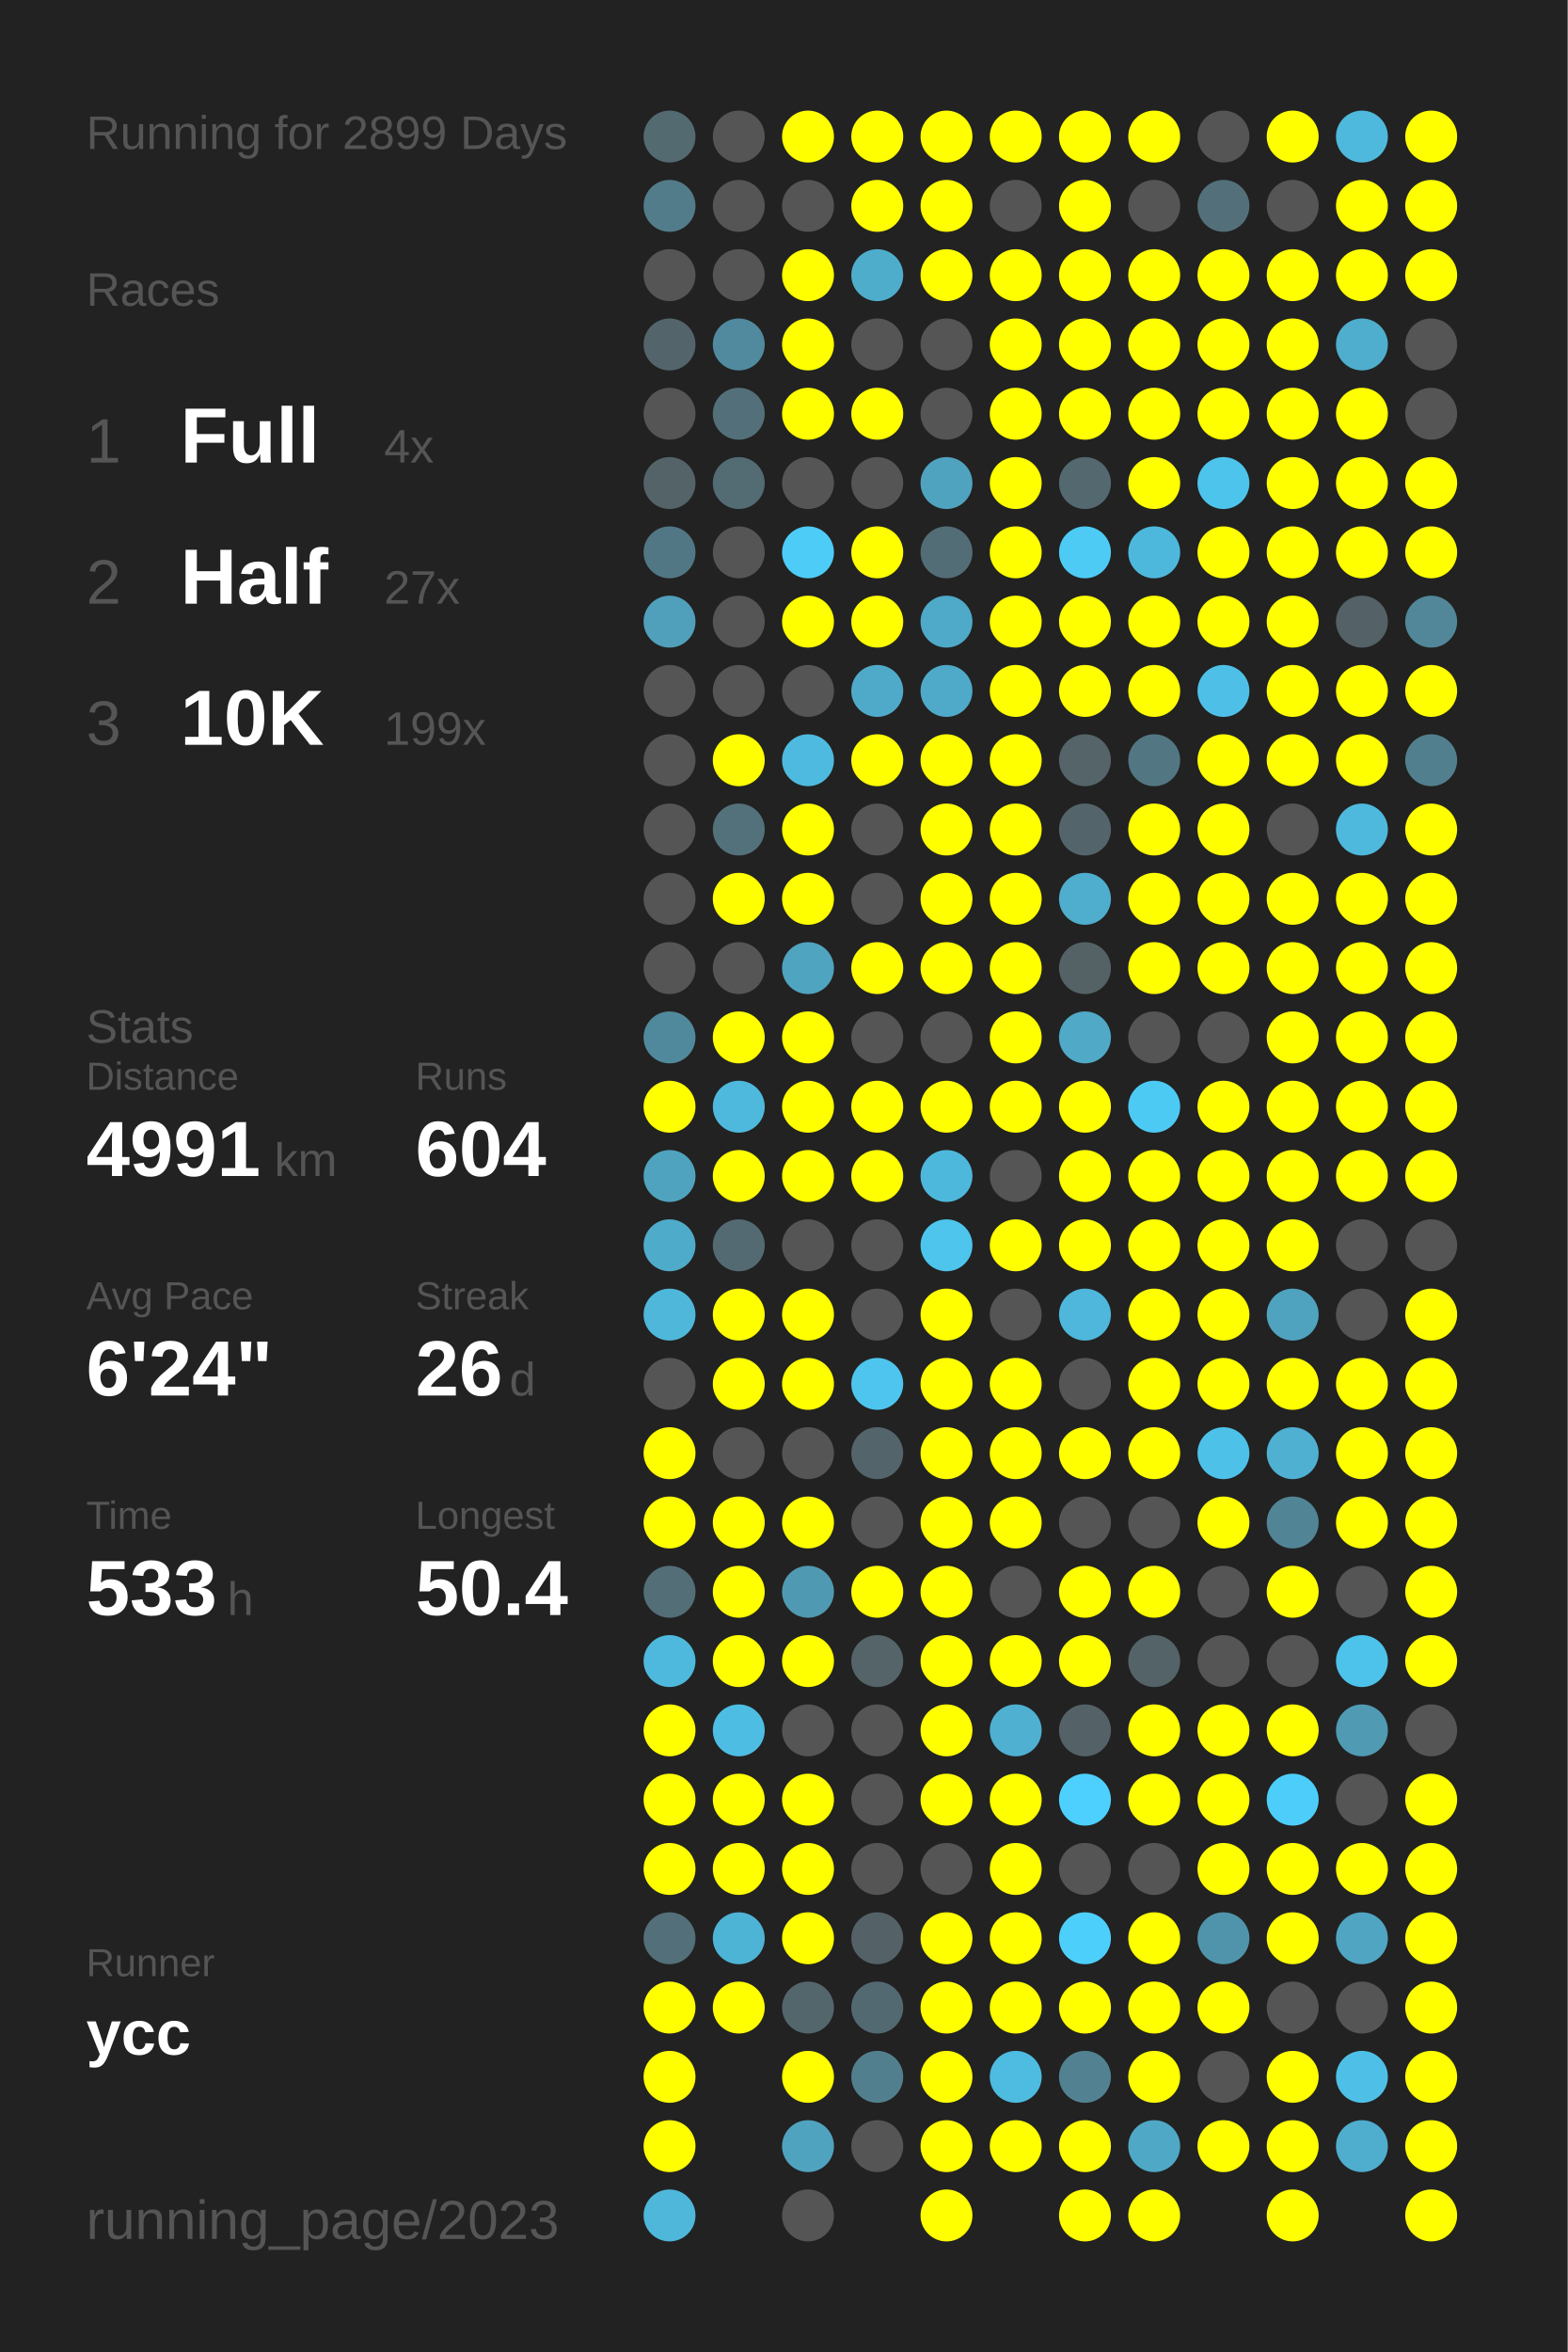
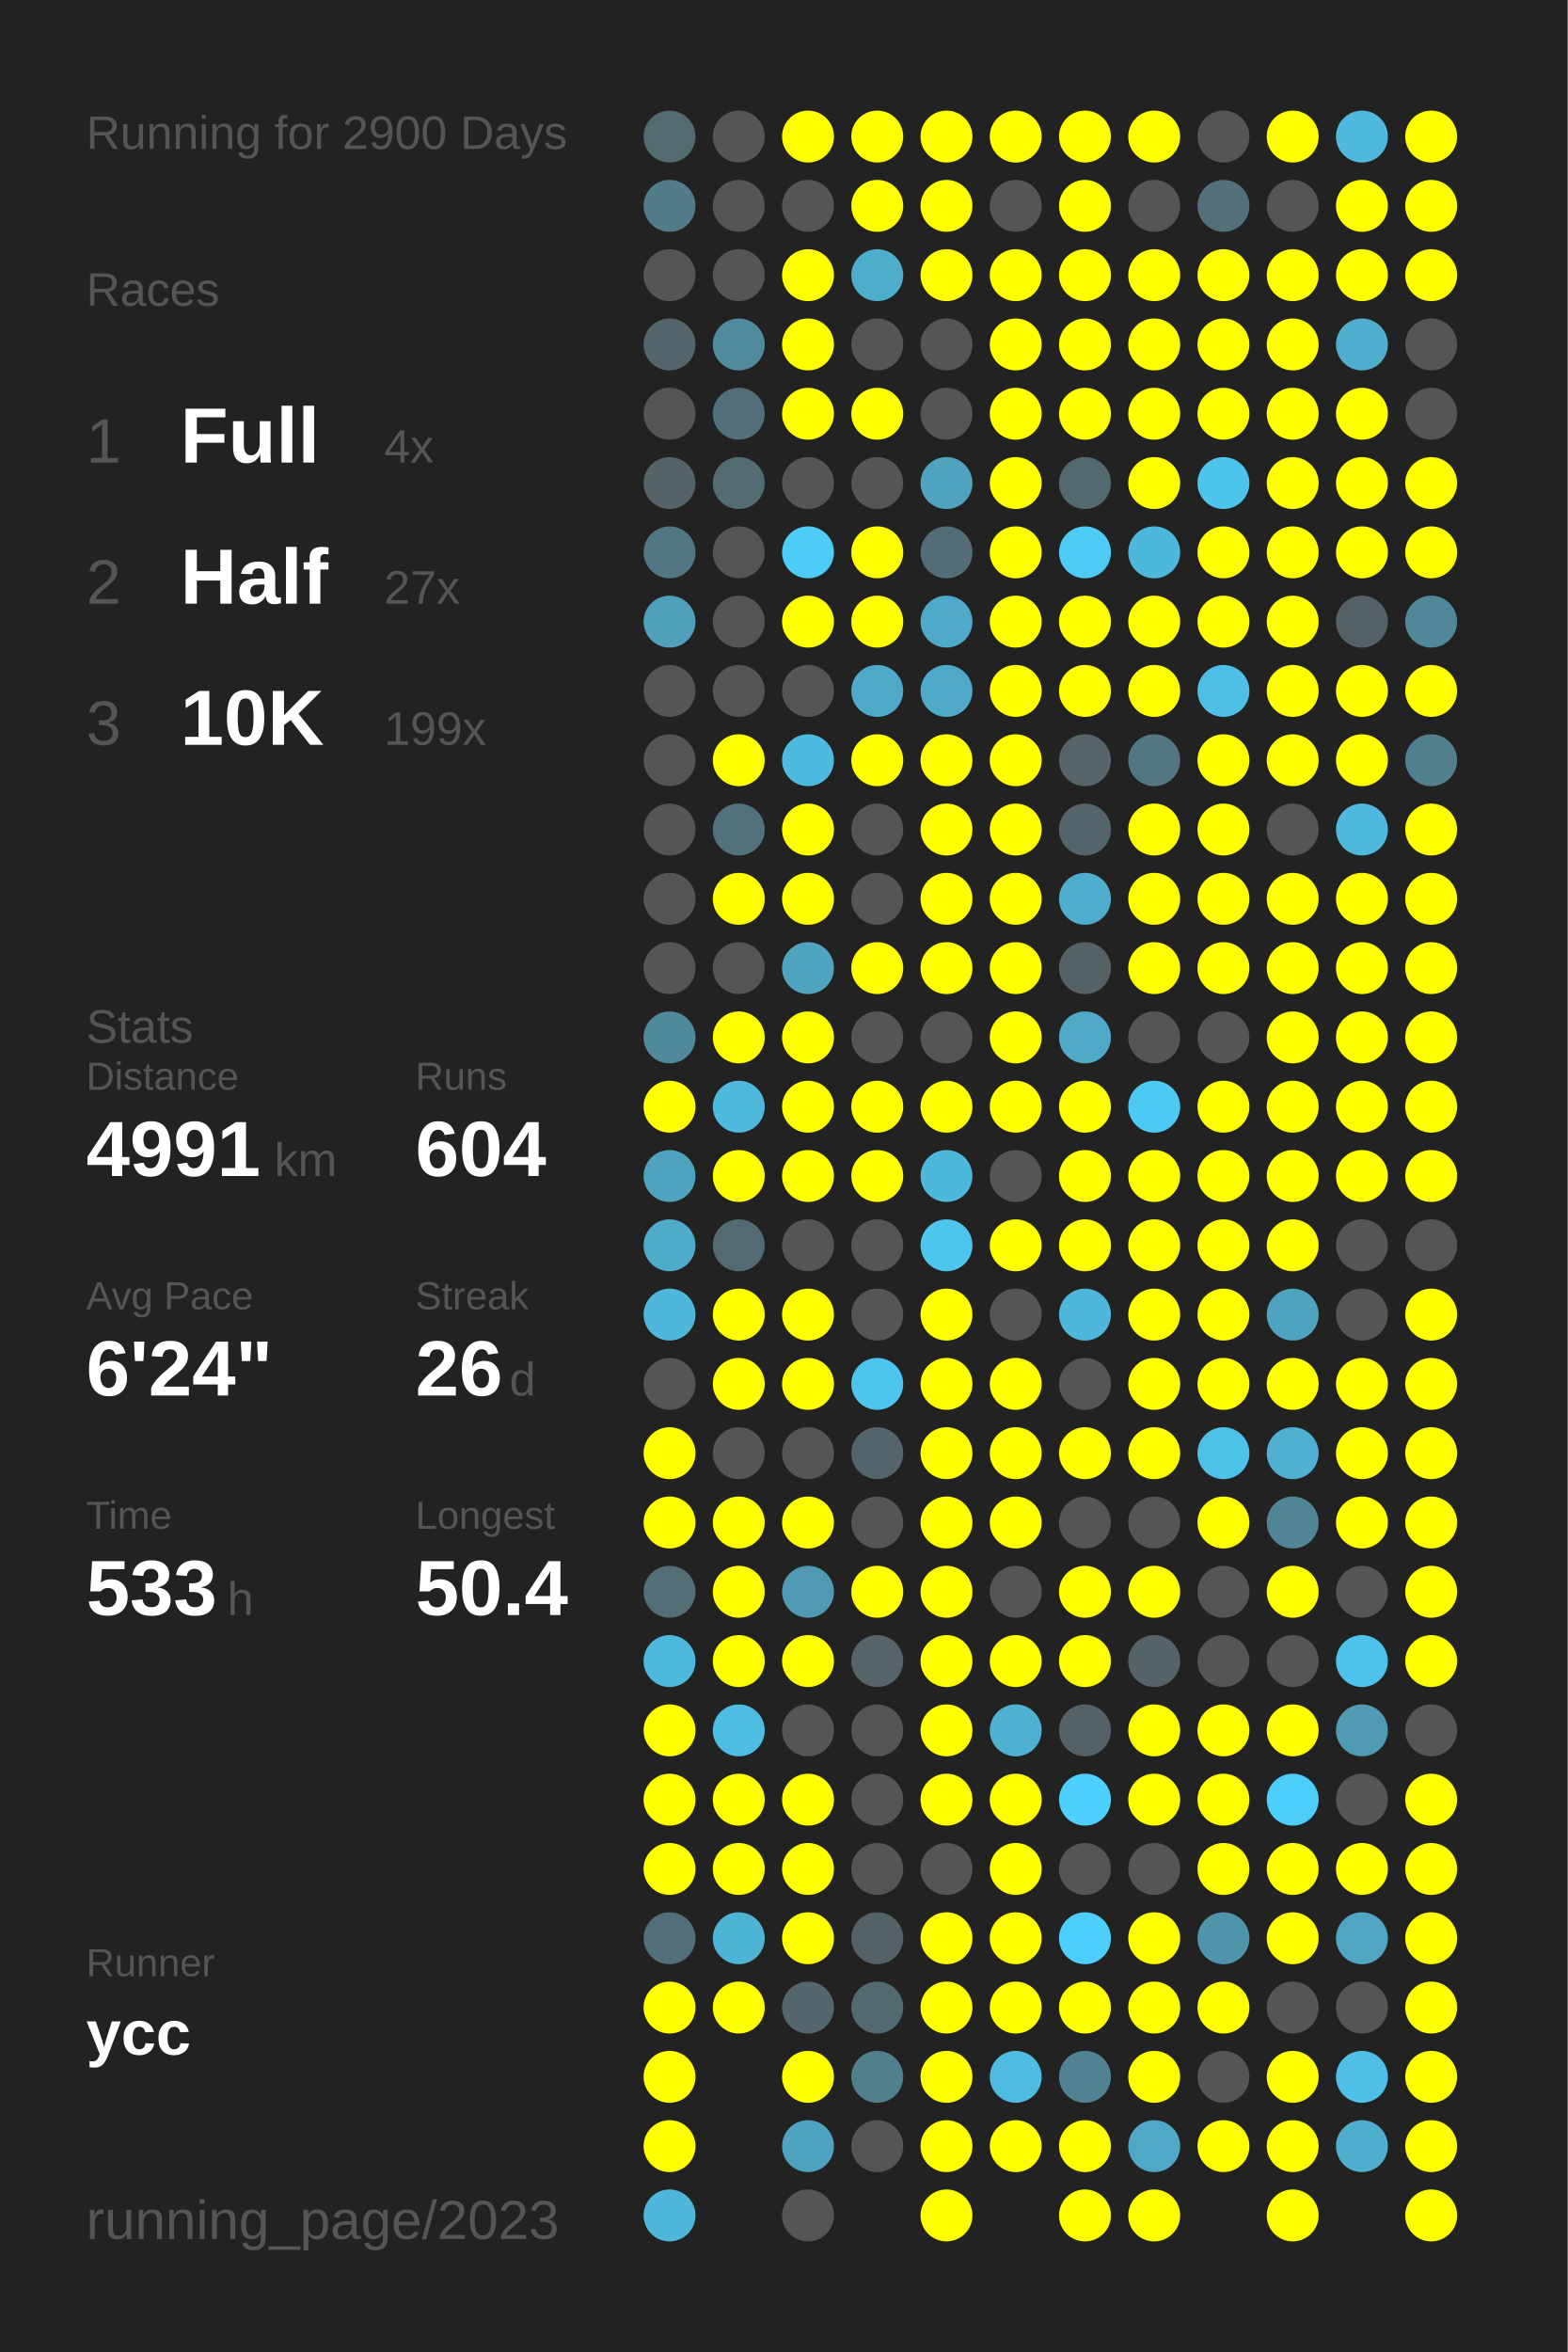
<svg xmlns="http://www.w3.org/2000/svg" baseProfile="full" height="300mm" version="1.1" viewBox="0,0,200,300" width="200mm">
  <defs />
  <rect fill="#222222" height="300" width="200" x="0" y="0" />
-   <text fill="#555555" style="font-size:6px; font-family:Arial;" x="11" y="19">Running for 2899 Days</text>
+   <text fill="#555555" style="font-size:6px; font-family:Arial;" x="11" y="19">Running for 2900 Days</text>
  <text fill="#555555" style="font-size:6px; font-family:Arial;" x="11" y="39">Races</text>
  <text fill="#555555" style="font-size:8px; font-family:Arial;" x="11" y="59">1</text>
  <text fill="#FFFFFF" style="font-size:10px; font-family:Arial; font-weight:bold;" x="23" y="59">Full</text>
  <text fill="#555555" style="font-size:6px; font-family:Arial;" x="49" y="59">4x</text>
  <text fill="#555555" style="font-size:8px; font-family:Arial;" x="11" y="77">2</text>
  <text fill="#FFFFFF" style="font-size:10px; font-family:Arial; font-weight:bold;" x="23" y="77">Half</text>
  <text fill="#555555" style="font-size:6px; font-family:Arial;" x="49" y="77">27x</text>
  <text fill="#555555" style="font-size:8px; font-family:Arial;" x="11" y="95">3</text>
  <text fill="#FFFFFF" style="font-size:10px; font-family:Arial; font-weight:bold;" x="23" y="95">10K</text>
  <text fill="#555555" style="font-size:6px; font-family:Arial;" x="49" y="95">199x</text>
  <text fill="#555555" style="font-size:6px; font-family:Arial;" x="11" y="133">Stats</text>
  <text fill="#555555" style="font-size:5px; font-family:Arial;" x="11" y="139">Distance</text>
  <text fill="#FFFFFF" style="font-size:10px; font-family:Arial; font-weight:bold;" x="11" y="150">4991</text>
  <text fill="#555555" style="font-size:6px; font-family:Arial;" x="35" y="150">km</text>
  <text fill="#555555" style="font-size:5px; font-family:Arial;" x="53" y="139">Runs</text>
  <text fill="#FFFFFF" style="font-size:10px; font-family:Arial; font-weight:bold;" x="53" y="150">604</text>
  <text fill="#555555" style="font-size:5px; font-family:Arial;" x="11" y="167">Avg Pace</text>
  <text fill="#FFFFFF" style="font-size:10px; font-family:Arial; font-weight:bold;" x="11" y="178">6'24"</text>
  <text fill="#555555" style="font-size:5px; font-family:Arial;" x="53" y="167">Streak</text>
  <text fill="#FFFFFF" style="font-size:10px; font-family:Arial; font-weight:bold;" x="53" y="178">26</text>
  <text fill="#555555" style="font-size:6px; font-family:Arial;" x="65" y="178">d</text>
  <text fill="#555555" style="font-size:5px; font-family:Arial;" x="11" y="195">Time</text>
  <text fill="#FFFFFF" style="font-size:10px; font-family:Arial; font-weight:bold;" x="11" y="206">533</text>
  <text fill="#555555" style="font-size:6px; font-family:Arial;" x="29" y="206">h</text>
  <text fill="#555555" style="font-size:5px; font-family:Arial;" x="53" y="195">Longest</text>
  <text fill="#FFFFFF" style="font-size:10px; font-family:Arial; font-weight:bold;" x="53" y="206">50.4</text>
  <text fill="#555555" style="font-size:5px; font-family:Arial;" x="11" y="252.065">Runner</text>
  <text fill="#FFFFFF" style="font-size:8px; font-family:Arial; font-weight:bold;" x="11" y="262.065">ycc</text>
  <text fill="#555555" style="font-size:7px; font-family:Arial;" x="11" y="285.581">running_page/2023</text>
  <circle cx="85.417" cy="17.419" fill="#536a71" r="3.312" />
  <circle cx="85.417" cy="26.258" fill="#527c8a" r="3.312" />
  <circle cx="85.417" cy="35.097" fill="#555555" r="3.312" />
  <circle cx="85.417" cy="43.935" fill="#53656b" r="3.312" />
  <circle cx="85.417" cy="52.774" fill="#555555" r="3.312" />
  <circle cx="85.417" cy="61.613" fill="#546368" r="3.312" />
  <circle cx="85.417" cy="70.452" fill="#527784" r="3.312" />
  <circle cx="85.417" cy="79.29" fill="#50a0bb" r="3.312" />
  <circle cx="85.417" cy="88.129" fill="#555555" r="3.312" />
  <circle cx="85.417" cy="96.968" fill="#555555" r="3.312" />
  <circle cx="85.417" cy="105.806" fill="#555555" r="3.312" />
  <circle cx="85.417" cy="114.645" fill="#555555" r="3.312" />
  <circle cx="85.417" cy="123.484" fill="#555555" r="3.312" />
  <circle cx="85.417" cy="132.323" fill="#51899c" r="3.312" />
  <circle cx="85.417" cy="141.161" fill="#FFFF00" r="3.312" />
  <circle cx="85.417" cy="150" fill="#50a3bf" r="3.312" />
  <circle cx="85.417" cy="158.839" fill="#4fabca" r="3.312" />
  <circle cx="85.417" cy="167.677" fill="#4eb7da" r="3.312" />
  <circle cx="85.417" cy="176.516" fill="#555555" r="3.312" />
  <circle cx="85.417" cy="185.355" fill="#FFFF00" r="3.312" />
  <circle cx="85.417" cy="194.194" fill="#FFFF00" r="3.312" />
  <circle cx="85.417" cy="203.032" fill="#536e77" r="3.312" />
  <circle cx="85.417" cy="211.871" fill="#4eb9dd" r="3.312" />
  <circle cx="85.417" cy="220.71" fill="#FFFF00" r="3.312" />
  <circle cx="85.417" cy="229.548" fill="#FFFF00" r="3.312" />
  <circle cx="85.417" cy="238.387" fill="#FFFF00" r="3.312" />
  <circle cx="85.417" cy="247.226" fill="#536f79" r="3.312" />
  <circle cx="85.417" cy="256.065" fill="#FFFF00" r="3.312" />
  <circle cx="85.417" cy="264.903" fill="#FFFF00" r="3.312" />
  <circle cx="85.417" cy="273.742" fill="#FFFF00" r="3.312" />
  <circle cx="85.417" cy="282.581" fill="#4eb7da" r="3.312" />
  <circle cx="94.25" cy="17.419" fill="#555555" r="3.312" />
  <circle cx="94.25" cy="26.258" fill="#555555" r="3.312" />
  <circle cx="94.25" cy="35.097" fill="#555555" r="3.312" />
  <circle cx="94.25" cy="43.935" fill="#518a9e" r="3.312" />
  <circle cx="94.25" cy="52.774" fill="#53707a" r="3.312" />
  <circle cx="94.25" cy="61.613" fill="#536b73" r="3.312" />
  <circle cx="94.25" cy="70.452" fill="#555555" r="3.312" />
  <circle cx="94.25" cy="79.29" fill="#555555" r="3.312" />
  <circle cx="94.25" cy="88.129" fill="#555555" r="3.312" />
  <circle cx="94.25" cy="96.968" fill="#FFFF00" r="3.312" />
  <circle cx="94.25" cy="105.806" fill="#53717b" r="3.312" />
  <circle cx="94.25" cy="114.645" fill="#FFFF00" r="3.312" />
  <circle cx="94.25" cy="123.484" fill="#555555" r="3.312" />
  <circle cx="94.25" cy="132.323" fill="#FFFF00" r="3.312" />
  <circle cx="94.25" cy="141.161" fill="#4eb9dd" r="3.312" />
  <circle cx="94.25" cy="150" fill="#FFFF00" r="3.312" />
  <circle cx="94.25" cy="158.839" fill="#536a72" r="3.312" />
  <circle cx="94.25" cy="167.677" fill="#FFFF00" r="3.312" />
  <circle cx="94.25" cy="176.516" fill="#FFFF00" r="3.312" />
  <circle cx="94.25" cy="185.355" fill="#555555" r="3.312" />
  <circle cx="94.25" cy="194.194" fill="#FFFF00" r="3.312" />
  <circle cx="94.25" cy="203.032" fill="#FFFF00" r="3.312" />
  <circle cx="94.25" cy="211.871" fill="#FFFF00" r="3.312" />
  <circle cx="94.25" cy="220.71" fill="#4ebde3" r="3.312" />
  <circle cx="94.25" cy="229.548" fill="#FFFF00" r="3.312" />
  <circle cx="94.25" cy="238.387" fill="#FFFF00" r="3.312" />
  <circle cx="94.25" cy="247.226" fill="#4eb4d6" r="3.312" />
  <circle cx="94.25" cy="256.065" fill="#FFFF00" r="3.312" />
  <circle cx="103.083" cy="17.419" fill="#FFFF00" r="3.312" />
  <circle cx="103.083" cy="26.258" fill="#555555" r="3.312" />
  <circle cx="103.083" cy="35.097" fill="#FFFF00" r="3.312" />
  <circle cx="103.083" cy="43.935" fill="#FFFF00" r="3.312" />
  <circle cx="103.083" cy="52.774" fill="#FFFF00" r="3.312" />
  <circle cx="103.083" cy="61.613" fill="#555555" r="3.312" />
  <circle cx="103.083" cy="70.452" fill="#4dccf7" r="3.312" />
  <circle cx="103.083" cy="79.29" fill="#FFFF00" r="3.312" />
  <circle cx="103.083" cy="88.129" fill="#555555" r="3.312" />
  <circle cx="103.083" cy="96.968" fill="#4ebadf" r="3.312" />
  <circle cx="103.083" cy="105.806" fill="#FFFF00" r="3.312" />
  <circle cx="103.083" cy="114.645" fill="#FFFF00" r="3.312" />
  <circle cx="103.083" cy="123.484" fill="#4fa4c0" r="3.312" />
  <circle cx="103.083" cy="132.323" fill="#FFFF00" r="3.312" />
  <circle cx="103.083" cy="141.161" fill="#FFFF00" r="3.312" />
  <circle cx="103.083" cy="150" fill="#FFFF00" r="3.312" />
  <circle cx="103.083" cy="158.839" fill="#555555" r="3.312" />
  <circle cx="103.083" cy="167.677" fill="#FFFF00" r="3.312" />
  <circle cx="103.083" cy="176.516" fill="#FFFF00" r="3.312" />
  <circle cx="103.083" cy="185.355" fill="#555555" r="3.312" />
  <circle cx="103.083" cy="194.194" fill="#FFFF00" r="3.312" />
  <circle cx="103.083" cy="203.032" fill="#5099b2" r="3.312" />
  <circle cx="103.083" cy="211.871" fill="#FFFF00" r="3.312" />
  <circle cx="103.083" cy="220.71" fill="#555555" r="3.312" />
  <circle cx="103.083" cy="229.548" fill="#FFFF00" r="3.312" />
  <circle cx="103.083" cy="238.387" fill="#FFFF00" r="3.312" />
  <circle cx="103.083" cy="247.226" fill="#FFFF00" r="3.312" />
  <circle cx="103.083" cy="256.065" fill="#53666c" r="3.312" />
  <circle cx="103.083" cy="264.903" fill="#FFFF00" r="3.312" />
  <circle cx="103.083" cy="273.742" fill="#4fa3bf" r="3.312" />
  <circle cx="103.083" cy="282.581" fill="#555555" r="3.312" />
  <circle cx="111.917" cy="17.419" fill="#FFFF00" r="3.312" />
  <circle cx="111.917" cy="26.258" fill="#FFFF00" r="3.312" />
  <circle cx="111.917" cy="35.097" fill="#4fadcc" r="3.312" />
  <circle cx="111.917" cy="43.935" fill="#555555" r="3.312" />
  <circle cx="111.917" cy="52.774" fill="#FFFF00" r="3.312" />
  <circle cx="111.917" cy="61.613" fill="#555555" r="3.312" />
  <circle cx="111.917" cy="70.452" fill="#FFFF00" r="3.312" />
  <circle cx="111.917" cy="79.29" fill="#FFFF00" r="3.312" />
  <circle cx="111.917" cy="88.129" fill="#4faac9" r="3.312" />
  <circle cx="111.917" cy="96.968" fill="#FFFF00" r="3.312" />
  <circle cx="111.917" cy="105.806" fill="#555555" r="3.312" />
  <circle cx="111.917" cy="114.645" fill="#555555" r="3.312" />
  <circle cx="111.917" cy="123.484" fill="#FFFF00" r="3.312" />
  <circle cx="111.917" cy="132.323" fill="#555555" r="3.312" />
  <circle cx="111.917" cy="141.161" fill="#FFFF00" r="3.312" />
  <circle cx="111.917" cy="150" fill="#FFFF00" r="3.312" />
  <circle cx="111.917" cy="158.839" fill="#555555" r="3.312" />
  <circle cx="111.917" cy="167.677" fill="#555555" r="3.312" />
  <circle cx="111.917" cy="176.516" fill="#4dc5ee" r="3.312" />
  <circle cx="111.917" cy="185.355" fill="#53646a" r="3.312" />
  <circle cx="111.917" cy="194.194" fill="#555555" r="3.312" />
  <circle cx="111.917" cy="203.032" fill="#FFFF00" r="3.312" />
  <circle cx="111.917" cy="211.871" fill="#546469" r="3.312" />
  <circle cx="111.917" cy="220.71" fill="#555555" r="3.312" />
  <circle cx="111.917" cy="229.548" fill="#555555" r="3.312" />
  <circle cx="111.917" cy="238.387" fill="#555555" r="3.312" />
  <circle cx="111.917" cy="247.226" fill="#546267" r="3.312" />
  <circle cx="111.917" cy="256.065" fill="#536971" r="3.312" />
  <circle cx="111.917" cy="264.903" fill="#527f8e" r="3.312" />
  <circle cx="111.917" cy="273.742" fill="#555555" r="3.312" />
  <circle cx="120.75" cy="17.419" fill="#FFFF00" r="3.312" />
  <circle cx="120.75" cy="26.258" fill="#FFFF00" r="3.312" />
  <circle cx="120.75" cy="35.097" fill="#FFFF00" r="3.312" />
  <circle cx="120.75" cy="43.935" fill="#555555" r="3.312" />
  <circle cx="120.75" cy="52.774" fill="#555555" r="3.312" />
  <circle cx="120.75" cy="61.613" fill="#50a3bf" r="3.312" />
  <circle cx="120.75" cy="70.452" fill="#536d76" r="3.312" />
  <circle cx="120.75" cy="79.29" fill="#4fa9c8" r="3.312" />
  <circle cx="120.75" cy="88.129" fill="#4fa9c8" r="3.312" />
  <circle cx="120.75" cy="96.968" fill="#FFFF00" r="3.312" />
  <circle cx="120.75" cy="105.806" fill="#FFFF00" r="3.312" />
  <circle cx="120.75" cy="114.645" fill="#FFFF00" r="3.312" />
  <circle cx="120.75" cy="123.484" fill="#FFFF00" r="3.312" />
  <circle cx="120.75" cy="132.323" fill="#555555" r="3.312" />
  <circle cx="120.75" cy="141.161" fill="#FFFF00" r="3.312" />
  <circle cx="120.75" cy="150" fill="#4eb8dc" r="3.312" />
  <circle cx="120.75" cy="158.839" fill="#4dc5ed" r="3.312" />
  <circle cx="120.75" cy="167.677" fill="#FFFF00" r="3.312" />
  <circle cx="120.75" cy="176.516" fill="#FFFF00" r="3.312" />
  <circle cx="120.75" cy="185.355" fill="#FFFF00" r="3.312" />
  <circle cx="120.75" cy="194.194" fill="#FFFF00" r="3.312" />
  <circle cx="120.75" cy="203.032" fill="#FFFF00" r="3.312" />
  <circle cx="120.75" cy="211.871" fill="#FFFF00" r="3.312" />
  <circle cx="120.75" cy="220.71" fill="#FFFF00" r="3.312" />
  <circle cx="120.75" cy="229.548" fill="#FFFF00" r="3.312" />
  <circle cx="120.75" cy="238.387" fill="#555555" r="3.312" />
  <circle cx="120.75" cy="247.226" fill="#FFFF00" r="3.312" />
  <circle cx="120.75" cy="256.065" fill="#FFFF00" r="3.312" />
  <circle cx="120.75" cy="264.903" fill="#FFFF00" r="3.312" />
  <circle cx="120.75" cy="273.742" fill="#FFFF00" r="3.312" />
  <circle cx="120.75" cy="282.581" fill="#FFFF00" r="3.312" />
  <circle cx="129.583" cy="17.419" fill="#FFFF00" r="3.312" />
  <circle cx="129.583" cy="26.258" fill="#555555" r="3.312" />
  <circle cx="129.583" cy="35.097" fill="#FFFF00" r="3.312" />
  <circle cx="129.583" cy="43.935" fill="#FFFF00" r="3.312" />
  <circle cx="129.583" cy="52.774" fill="#FFFF00" r="3.312" />
  <circle cx="129.583" cy="61.613" fill="#FFFF00" r="3.312" />
  <circle cx="129.583" cy="70.452" fill="#FFFF00" r="3.312" />
  <circle cx="129.583" cy="79.29" fill="#FFFF00" r="3.312" />
  <circle cx="129.583" cy="88.129" fill="#FFFF00" r="3.312" />
  <circle cx="129.583" cy="96.968" fill="#FFFF00" r="3.312" />
  <circle cx="129.583" cy="105.806" fill="#FFFF00" r="3.312" />
  <circle cx="129.583" cy="114.645" fill="#FFFF00" r="3.312" />
  <circle cx="129.583" cy="123.484" fill="#FFFF00" r="3.312" />
  <circle cx="129.583" cy="132.323" fill="#FFFF00" r="3.312" />
  <circle cx="129.583" cy="141.161" fill="#FFFF00" r="3.312" />
  <circle cx="129.583" cy="150" fill="#555555" r="3.312" />
  <circle cx="129.583" cy="158.839" fill="#FFFF00" r="3.312" />
  <circle cx="129.583" cy="167.677" fill="#555555" r="3.312" />
  <circle cx="129.583" cy="176.516" fill="#FFFF00" r="3.312" />
  <circle cx="129.583" cy="185.355" fill="#FFFF00" r="3.312" />
  <circle cx="129.583" cy="194.194" fill="#FFFF00" r="3.312" />
  <circle cx="129.583" cy="203.032" fill="#555555" r="3.312" />
  <circle cx="129.583" cy="211.871" fill="#FFFF00" r="3.312" />
  <circle cx="129.583" cy="220.71" fill="#4fb0d1" r="3.312" />
  <circle cx="129.583" cy="229.548" fill="#FFFF00" r="3.312" />
  <circle cx="129.583" cy="238.387" fill="#FFFF00" r="3.312" />
  <circle cx="129.583" cy="247.226" fill="#FFFF00" r="3.312" />
  <circle cx="129.583" cy="256.065" fill="#FFFF00" r="3.312" />
  <circle cx="129.583" cy="264.903" fill="#4ebbe0" r="3.312" />
  <circle cx="129.583" cy="273.742" fill="#FFFF00" r="3.312" />
  <circle cx="138.417" cy="17.419" fill="#FFFF00" r="3.312" />
  <circle cx="138.417" cy="26.258" fill="#FFFF00" r="3.312" />
  <circle cx="138.417" cy="35.097" fill="#FFFF00" r="3.312" />
  <circle cx="138.417" cy="43.935" fill="#FFFF00" r="3.312" />
  <circle cx="138.417" cy="52.774" fill="#FFFF00" r="3.312" />
  <circle cx="138.417" cy="61.613" fill="#53686f" r="3.312" />
  <circle cx="138.417" cy="70.452" fill="#4dcbf5" r="3.312" />
  <circle cx="138.417" cy="79.29" fill="#FFFF00" r="3.312" />
  <circle cx="138.417" cy="88.129" fill="#FFFF00" r="3.312" />
  <circle cx="138.417" cy="96.968" fill="#546469" r="3.312" />
  <circle cx="138.417" cy="105.806" fill="#53656b" r="3.312" />
  <circle cx="138.417" cy="114.645" fill="#4fadcd" r="3.312" />
  <circle cx="138.417" cy="123.484" fill="#546266" r="3.312" />
  <circle cx="138.417" cy="132.323" fill="#4fa9c7" r="3.312" />
  <circle cx="138.417" cy="141.161" fill="#FFFF00" r="3.312" />
  <circle cx="138.417" cy="150" fill="#FFFF00" r="3.312" />
  <circle cx="138.417" cy="158.839" fill="#FFFF00" r="3.312" />
  <circle cx="138.417" cy="167.677" fill="#4eb7db" r="3.312" />
  <circle cx="138.417" cy="176.516" fill="#555555" r="3.312" />
  <circle cx="138.417" cy="185.355" fill="#FFFF00" r="3.312" />
  <circle cx="138.417" cy="194.194" fill="#555555" r="3.312" />
  <circle cx="138.417" cy="203.032" fill="#FFFF00" r="3.312" />
  <circle cx="138.417" cy="211.871" fill="#FFFF00" r="3.312" />
  <circle cx="138.417" cy="220.71" fill="#546267" r="3.312" />
  <circle cx="138.417" cy="229.548" fill="#4dd0fd" r="3.312" />
  <circle cx="138.417" cy="238.387" fill="#555555" r="3.312" />
  <circle cx="138.417" cy="247.226" fill="#4dcffb" r="3.312" />
  <circle cx="138.417" cy="256.065" fill="#FFFF00" r="3.312" />
  <circle cx="138.417" cy="264.903" fill="#528292" r="3.312" />
  <circle cx="138.417" cy="273.742" fill="#FFFF00" r="3.312" />
  <circle cx="138.417" cy="282.581" fill="#FFFF00" r="3.312" />
  <circle cx="147.25" cy="17.419" fill="#FFFF00" r="3.312" />
  <circle cx="147.25" cy="26.258" fill="#555555" r="3.312" />
  <circle cx="147.25" cy="35.097" fill="#FFFF00" r="3.312" />
  <circle cx="147.25" cy="43.935" fill="#FFFF00" r="3.312" />
  <circle cx="147.25" cy="52.774" fill="#FFFF00" r="3.312" />
  <circle cx="147.25" cy="61.613" fill="#FFFF00" r="3.312" />
  <circle cx="147.25" cy="70.452" fill="#4eb8dc" r="3.312" />
  <circle cx="147.25" cy="79.29" fill="#FFFF00" r="3.312" />
  <circle cx="147.25" cy="88.129" fill="#FFFF00" r="3.312" />
  <circle cx="147.25" cy="96.968" fill="#527783" r="3.312" />
  <circle cx="147.25" cy="105.806" fill="#FFFF00" r="3.312" />
  <circle cx="147.25" cy="114.645" fill="#FFFF00" r="3.312" />
  <circle cx="147.25" cy="123.484" fill="#FFFF00" r="3.312" />
  <circle cx="147.25" cy="132.323" fill="#555555" r="3.312" />
  <circle cx="147.25" cy="141.161" fill="#4dcaf4" r="3.312" />
  <circle cx="147.25" cy="150" fill="#FFFF00" r="3.312" />
  <circle cx="147.25" cy="158.839" fill="#FFFF00" r="3.312" />
  <circle cx="147.25" cy="167.677" fill="#FFFF00" r="3.312" />
  <circle cx="147.25" cy="176.516" fill="#FFFF00" r="3.312" />
  <circle cx="147.25" cy="185.355" fill="#FFFF00" r="3.312" />
  <circle cx="147.25" cy="194.194" fill="#555555" r="3.312" />
  <circle cx="147.25" cy="203.032" fill="#FFFF00" r="3.312" />
  <circle cx="147.25" cy="211.871" fill="#546368" r="3.312" />
  <circle cx="147.25" cy="220.71" fill="#FFFF00" r="3.312" />
  <circle cx="147.25" cy="229.548" fill="#FFFF00" r="3.312" />
  <circle cx="147.25" cy="238.387" fill="#555555" r="3.312" />
  <circle cx="147.25" cy="247.226" fill="#FFFF00" r="3.312" />
  <circle cx="147.25" cy="256.065" fill="#FFFF00" r="3.312" />
  <circle cx="147.25" cy="264.903" fill="#FFFF00" r="3.312" />
  <circle cx="147.25" cy="273.742" fill="#4fa8c6" r="3.312" />
  <circle cx="147.25" cy="282.581" fill="#FFFF00" r="3.312" />
  <circle cx="156.083" cy="17.419" fill="#555555" r="3.312" />
  <circle cx="156.083" cy="26.258" fill="#53707a" r="3.312" />
  <circle cx="156.083" cy="35.097" fill="#FFFF00" r="3.312" />
  <circle cx="156.083" cy="43.935" fill="#FFFF00" r="3.312" />
  <circle cx="156.083" cy="52.774" fill="#FFFF00" r="3.312" />
  <circle cx="156.083" cy="61.613" fill="#4dc4eb" r="3.312" />
  <circle cx="156.083" cy="70.452" fill="#FFFF00" r="3.312" />
  <circle cx="156.083" cy="79.29" fill="#FFFF00" r="3.312" />
  <circle cx="156.083" cy="88.129" fill="#4ec0e7" r="3.312" />
  <circle cx="156.083" cy="96.968" fill="#FFFF00" r="3.312" />
  <circle cx="156.083" cy="105.806" fill="#FFFF00" r="3.312" />
  <circle cx="156.083" cy="114.645" fill="#FFFF00" r="3.312" />
  <circle cx="156.083" cy="123.484" fill="#FFFF00" r="3.312" />
  <circle cx="156.083" cy="132.323" fill="#555555" r="3.312" />
  <circle cx="156.083" cy="141.161" fill="#FFFF00" r="3.312" />
  <circle cx="156.083" cy="150" fill="#FFFF00" r="3.312" />
  <circle cx="156.083" cy="158.839" fill="#FFFF00" r="3.312" />
  <circle cx="156.083" cy="167.677" fill="#FFFF00" r="3.312" />
  <circle cx="156.083" cy="176.516" fill="#FFFF00" r="3.312" />
  <circle cx="156.083" cy="185.355" fill="#4ec1e8" r="3.312" />
  <circle cx="156.083" cy="194.194" fill="#FFFF00" r="3.312" />
  <circle cx="156.083" cy="203.032" fill="#555555" r="3.312" />
  <circle cx="156.083" cy="211.871" fill="#555555" r="3.312" />
  <circle cx="156.083" cy="220.71" fill="#FFFF00" r="3.312" />
  <circle cx="156.083" cy="229.548" fill="#FFFF00" r="3.312" />
  <circle cx="156.083" cy="238.387" fill="#FFFF00" r="3.312" />
  <circle cx="156.083" cy="247.226" fill="#5094ab" r="3.312" />
  <circle cx="156.083" cy="256.065" fill="#FFFF00" r="3.312" />
  <circle cx="156.083" cy="264.903" fill="#555555" r="3.312" />
  <circle cx="156.083" cy="273.742" fill="#FFFF00" r="3.312" />
  <circle cx="164.917" cy="17.419" fill="#FFFF00" r="3.312" />
  <circle cx="164.917" cy="26.258" fill="#555555" r="3.312" />
  <circle cx="164.917" cy="35.097" fill="#FFFF00" r="3.312" />
  <circle cx="164.917" cy="43.935" fill="#FFFF00" r="3.312" />
  <circle cx="164.917" cy="52.774" fill="#FFFF00" r="3.312" />
  <circle cx="164.917" cy="61.613" fill="#FFFF00" r="3.312" />
  <circle cx="164.917" cy="70.452" fill="#FFFF00" r="3.312" />
  <circle cx="164.917" cy="79.29" fill="#FFFF00" r="3.312" />
  <circle cx="164.917" cy="88.129" fill="#FFFF00" r="3.312" />
  <circle cx="164.917" cy="96.968" fill="#FFFF00" r="3.312" />
  <circle cx="164.917" cy="105.806" fill="#555555" r="3.312" />
  <circle cx="164.917" cy="114.645" fill="#FFFF00" r="3.312" />
  <circle cx="164.917" cy="123.484" fill="#FFFF00" r="3.312" />
  <circle cx="164.917" cy="132.323" fill="#FFFF00" r="3.312" />
  <circle cx="164.917" cy="141.161" fill="#FFFF00" r="3.312" />
  <circle cx="164.917" cy="150" fill="#FFFF00" r="3.312" />
  <circle cx="164.917" cy="158.839" fill="#FFFF00" r="3.312" />
  <circle cx="164.917" cy="167.677" fill="#4fa3bf" r="3.312" />
  <circle cx="164.917" cy="176.516" fill="#FFFF00" r="3.312" />
  <circle cx="164.917" cy="185.355" fill="#4fb0d2" r="3.312" />
  <circle cx="164.917" cy="194.194" fill="#518495" r="3.312" />
  <circle cx="164.917" cy="203.032" fill="#FFFF00" r="3.312" />
  <circle cx="164.917" cy="211.871" fill="#555555" r="3.312" />
  <circle cx="164.917" cy="220.71" fill="#FFFF00" r="3.312" />
  <circle cx="164.917" cy="229.548" fill="#4dcefa" r="3.312" />
  <circle cx="164.917" cy="238.387" fill="#FFFF00" r="3.312" />
  <circle cx="164.917" cy="247.226" fill="#FFFF00" r="3.312" />
  <circle cx="164.917" cy="256.065" fill="#555555" r="3.312" />
  <circle cx="164.917" cy="264.903" fill="#FFFF00" r="3.312" />
  <circle cx="164.917" cy="273.742" fill="#FFFF00" r="3.312" />
  <circle cx="164.917" cy="282.581" fill="#FFFF00" r="3.312" />
  <circle cx="173.75" cy="17.419" fill="#4eb9dd" r="3.312" />
  <circle cx="173.75" cy="26.258" fill="#FFFF00" r="3.312" />
  <circle cx="173.75" cy="35.097" fill="#FFFF00" r="3.312" />
  <circle cx="173.75" cy="43.935" fill="#4faece" r="3.312" />
  <circle cx="173.75" cy="52.774" fill="#FFFF00" r="3.312" />
  <circle cx="173.75" cy="61.613" fill="#FFFF00" r="3.312" />
  <circle cx="173.75" cy="70.452" fill="#FFFF00" r="3.312" />
  <circle cx="173.75" cy="79.29" fill="#546166" r="3.312" />
  <circle cx="173.75" cy="88.129" fill="#FFFF00" r="3.312" />
  <circle cx="173.75" cy="96.968" fill="#FFFF00" r="3.312" />
  <circle cx="173.75" cy="105.806" fill="#4eb9dd" r="3.312" />
  <circle cx="173.75" cy="114.645" fill="#FFFF00" r="3.312" />
  <circle cx="173.75" cy="123.484" fill="#FFFF00" r="3.312" />
  <circle cx="173.75" cy="132.323" fill="#FFFF00" r="3.312" />
  <circle cx="173.75" cy="141.161" fill="#FFFF00" r="3.312" />
  <circle cx="173.75" cy="150" fill="#FFFF00" r="3.312" />
  <circle cx="173.75" cy="158.839" fill="#555555" r="3.312" />
  <circle cx="173.75" cy="167.677" fill="#555555" r="3.312" />
  <circle cx="173.75" cy="176.516" fill="#FFFF00" r="3.312" />
  <circle cx="173.75" cy="185.355" fill="#FFFF00" r="3.312" />
  <circle cx="173.75" cy="194.194" fill="#FFFF00" r="3.312" />
  <circle cx="173.75" cy="203.032" fill="#555555" r="3.312" />
  <circle cx="173.75" cy="211.871" fill="#4dc2ea" r="3.312" />
  <circle cx="173.75" cy="220.71" fill="#509ab3" r="3.312" />
  <circle cx="173.75" cy="229.548" fill="#555555" r="3.312" />
  <circle cx="173.75" cy="238.387" fill="#FFFF00" r="3.312" />
  <circle cx="173.75" cy="247.226" fill="#4fa5c2" r="3.312" />
  <circle cx="173.75" cy="256.065" fill="#555555" r="3.312" />
  <circle cx="173.75" cy="264.903" fill="#4ec0e7" r="3.312" />
  <circle cx="173.75" cy="273.742" fill="#4fadcd" r="3.312" />
  <circle cx="182.583" cy="17.419" fill="#FFFF00" r="3.312" />
  <circle cx="182.583" cy="26.258" fill="#FFFF00" r="3.312" />
  <circle cx="182.583" cy="35.097" fill="#FFFF00" r="3.312" />
  <circle cx="182.583" cy="43.935" fill="#555555" r="3.312" />
  <circle cx="182.583" cy="52.774" fill="#555555" r="3.312" />
  <circle cx="182.583" cy="61.613" fill="#FFFF00" r="3.312" />
  <circle cx="182.583" cy="70.452" fill="#FFFF00" r="3.312" />
  <circle cx="182.583" cy="79.29" fill="#518799" r="3.312" />
  <circle cx="182.583" cy="88.129" fill="#FFFF00" r="3.312" />
  <circle cx="182.583" cy="96.968" fill="#527f8e" r="3.312" />
  <circle cx="182.583" cy="105.806" fill="#FFFF00" r="3.312" />
  <circle cx="182.583" cy="114.645" fill="#FFFF00" r="3.312" />
  <circle cx="182.583" cy="123.484" fill="#FFFF00" r="3.312" />
  <circle cx="182.583" cy="132.323" fill="#FFFF00" r="3.312" />
  <circle cx="182.583" cy="141.161" fill="#FFFF00" r="3.312" />
  <circle cx="182.583" cy="150" fill="#FFFF00" r="3.312" />
  <circle cx="182.583" cy="158.839" fill="#555555" r="3.312" />
  <circle cx="182.583" cy="167.677" fill="#FFFF00" r="3.312" />
  <circle cx="182.583" cy="176.516" fill="#FFFF00" r="3.312" />
  <circle cx="182.583" cy="185.355" fill="#FFFF00" r="3.312" />
  <circle cx="182.583" cy="194.194" fill="#FFFF00" r="3.312" />
  <circle cx="182.583" cy="203.032" fill="#FFFF00" r="3.312" />
  <circle cx="182.583" cy="211.871" fill="#FFFF00" r="3.312" />
  <circle cx="182.583" cy="220.71" fill="#555555" r="3.312" />
  <circle cx="182.583" cy="229.548" fill="#FFFF00" r="3.312" />
  <circle cx="182.583" cy="238.387" fill="#FFFF00" r="3.312" />
  <circle cx="182.583" cy="247.226" fill="#FFFF00" r="3.312" />
  <circle cx="182.583" cy="256.065" fill="#FFFF00" r="3.312" />
  <circle cx="182.583" cy="264.903" fill="#FFFF00" r="3.312" />
  <circle cx="182.583" cy="273.742" fill="#FFFF00" r="3.312" />
  <circle cx="182.583" cy="282.581" fill="#FFFF00" r="3.312" />
</svg>
